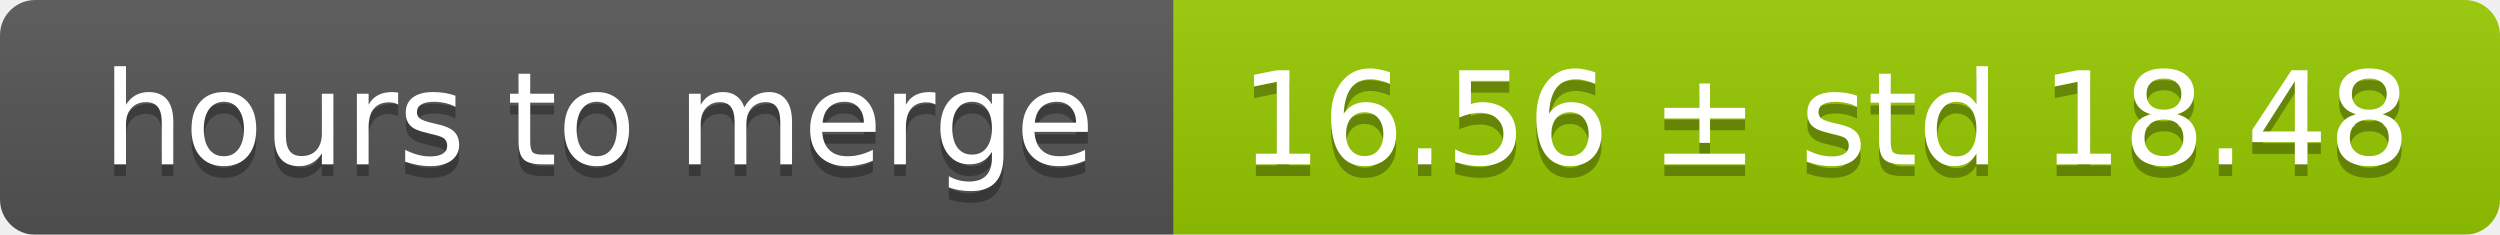
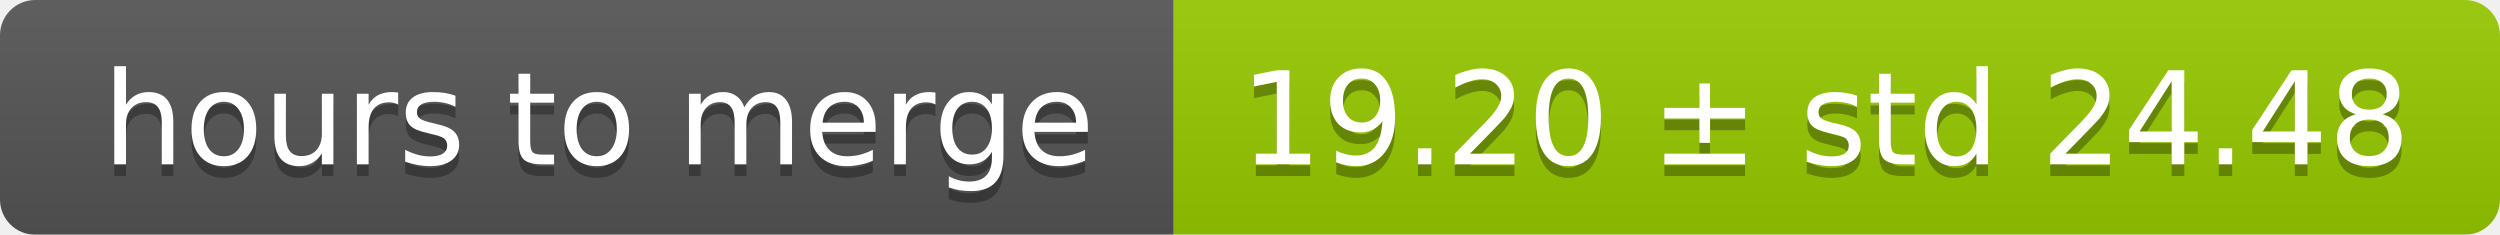
<svg xmlns="http://www.w3.org/2000/svg" width="213" height="20">
  <linearGradient id="smooth" x2="0" y2="100%">
    <stop offset="0" stop-color="#bbb" stop-opacity=".1" />
    <stop offset="1" stop-opacity=".1" />
  </linearGradient>
  <mask id="round">
    <rect width="213" height="20" rx="3" fill="#fff" />
  </mask>
  <g mask="url(#round)">
    <rect width="100" height="20" fill="#555" />
    <rect x="100" width="113" height="20" fill="#97ca00" />
    <rect width="213" height="20" fill="url(#smooth)" />
  </g>
  <g fill="#fff" text-anchor="middle" font-family="DejaVu Sans,Verdana,Geneva,sans-serif" font-size="11">
    <text x="51" y="15" fill="#010101" fill-opacity=".3">hours to merge</text>
    <text x="51" y="14">hours to merge</text>
-     <text x="155.5" y="15" fill="#010101" fill-opacity=".3">16.56 ± std 18.48</text>
-     <text x="155.5" y="14">16.56 ± std 18.48</text>
+     <text x="155.5" y="15" fill="#010101" fill-opacity=".3">19.20 ± std 24.48</text>
+     <text x="155.5" y="14">19.20 ± std 24.48</text>
  </g>
</svg>
